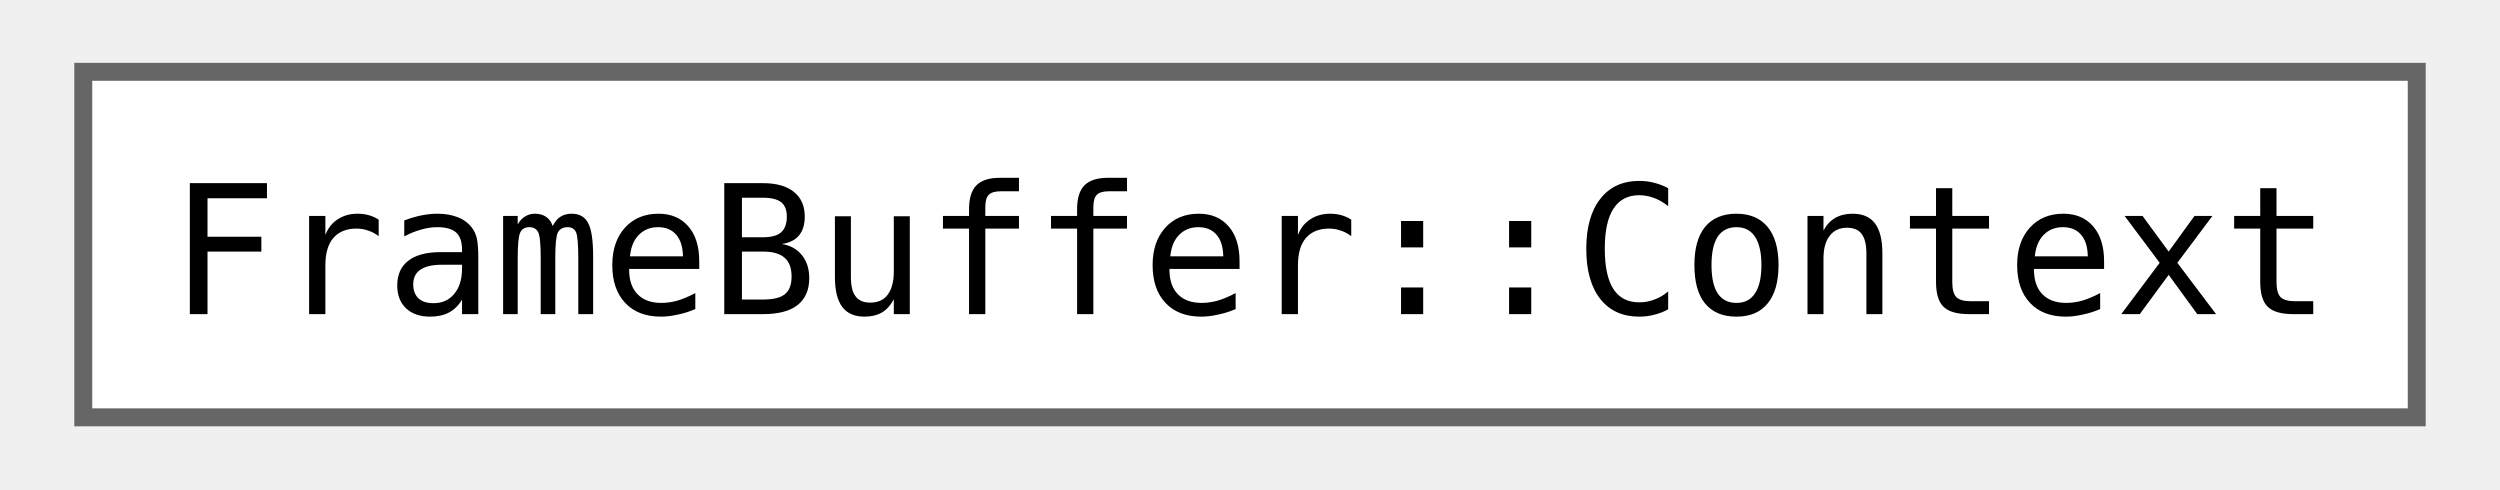
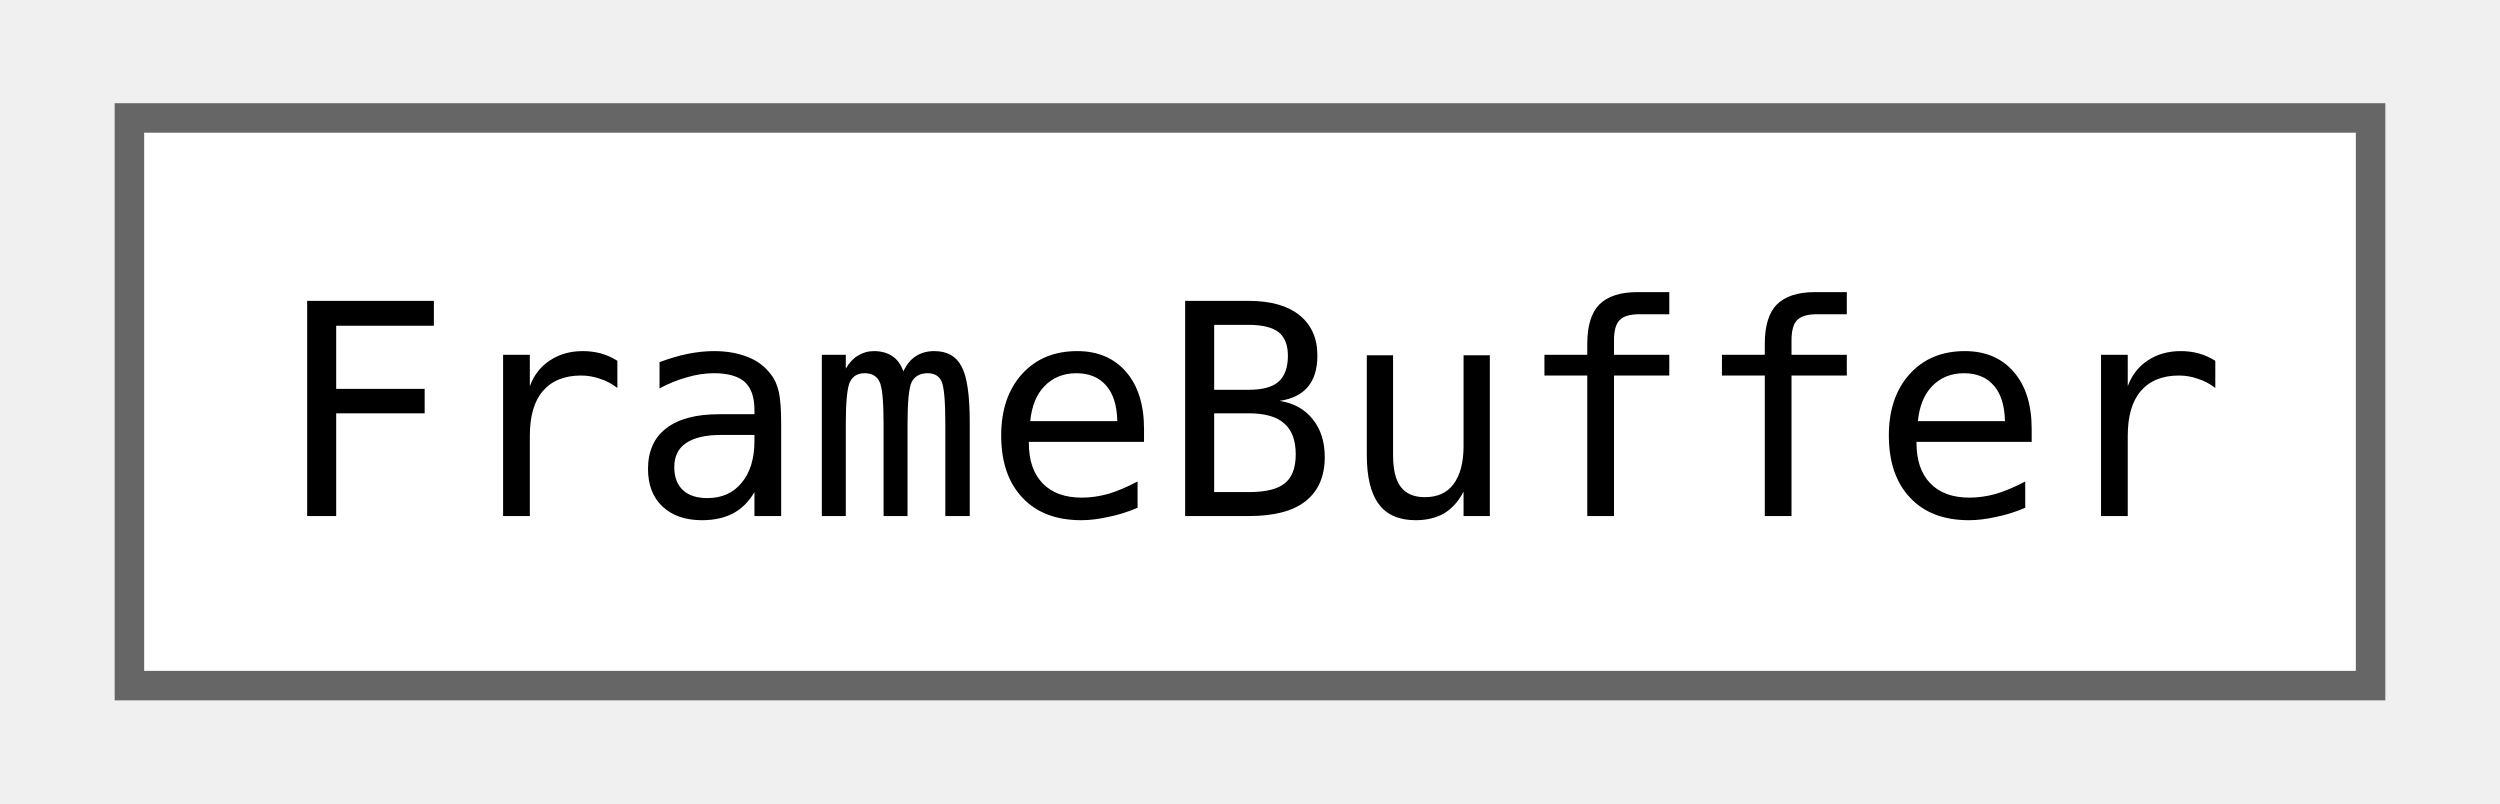
- <svg xmlns="http://www.w3.org/2000/svg" xmlns:xlink="http://www.w3.org/1999/xlink" width="138pt" height="27pt" viewBox="0.00 0.00 138.00 27.25">
+ <svg xmlns="http://www.w3.org/2000/svg" xmlns:xlink="http://www.w3.org/1999/xlink" width="84pt" height="27pt" viewBox="0.00 0.00 84.00 27.25">
  <g id="graph0" class="graph" transform="scale(1 1) rotate(0) translate(4 23.25)">
    <g id="Node000000" class="node">
      <g id="a_Node000000">
-         <a xlink:href="structjngl_1_1FrameBuffer_1_1Context.html" target="_top" xlink:title="Lifetime object when the FrameBuffer is in use.">
-           <polygon fill="white" stroke="#666666" points="130,-19.25 0,-19.25 0,0 130,0 130,-19.25" />
-           <text text-anchor="middle" x="65" y="-5.75" font-family="ui-monospace,monospace" font-size="10.00">FrameBuffer::Context</text>
+         <a xlink:href="classjngl_1_1FrameBuffer.html" target="_top" xlink:title="Image framebuffer object which can be rendered on.">
+           <polygon fill="white" stroke="#666666" points="76,-19.25 0,-19.25 0,0 76,0 76,-19.25" />
+           <text text-anchor="middle" x="38" y="-5.75" font-family="ui-monospace,monospace" font-size="10.00">FrameBuffer</text>
        </a>
      </g>
    </g>
  </g>
</svg>
